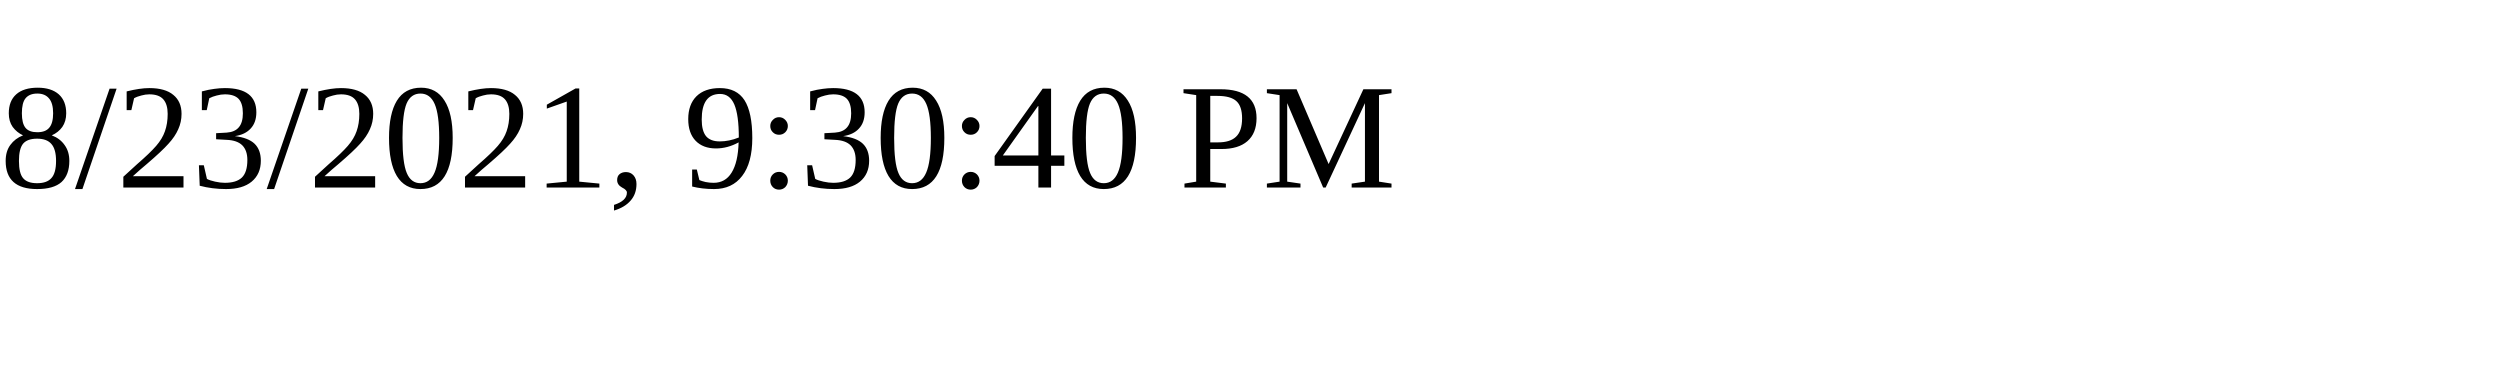
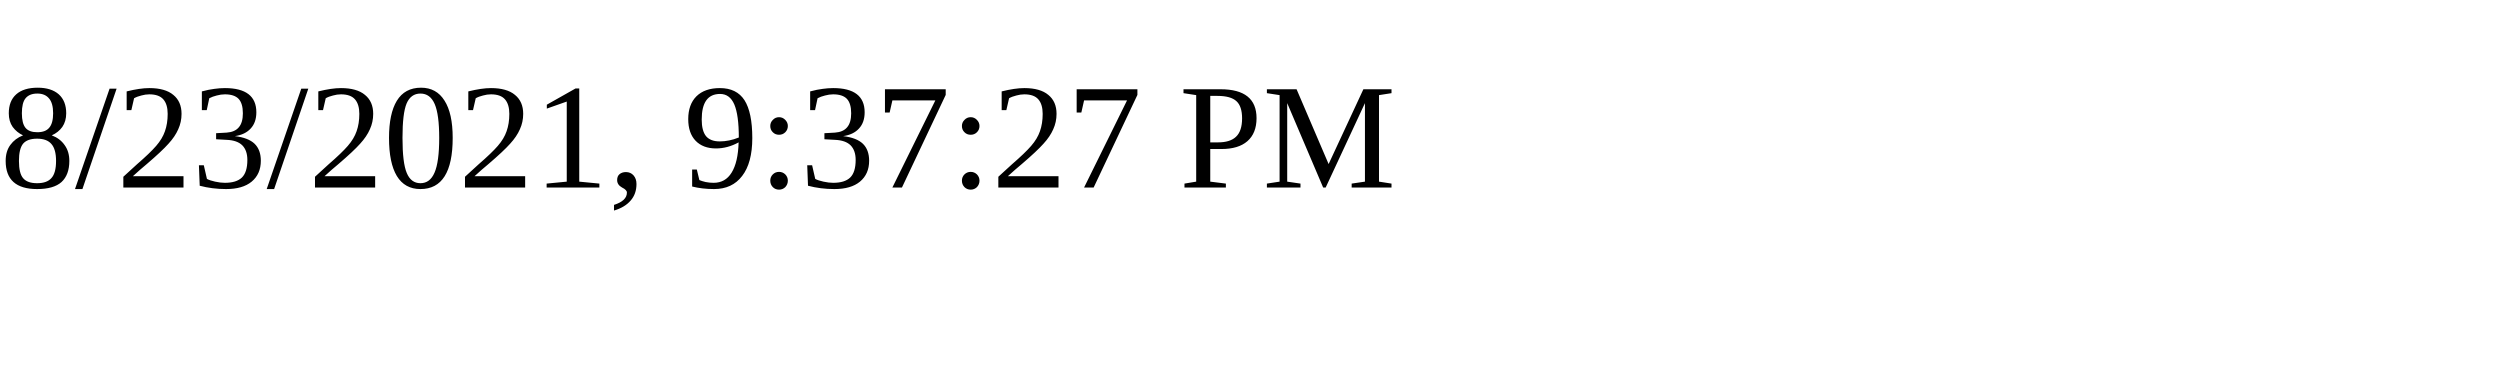
<svg xmlns="http://www.w3.org/2000/svg" height="30" width="200">
-   <text x="0" y="15">8/23/2021, 9:30:40 PM</text>
+   <text x="0" y="15">8/23/2021, 9:37:27 PM</text>
</svg>
